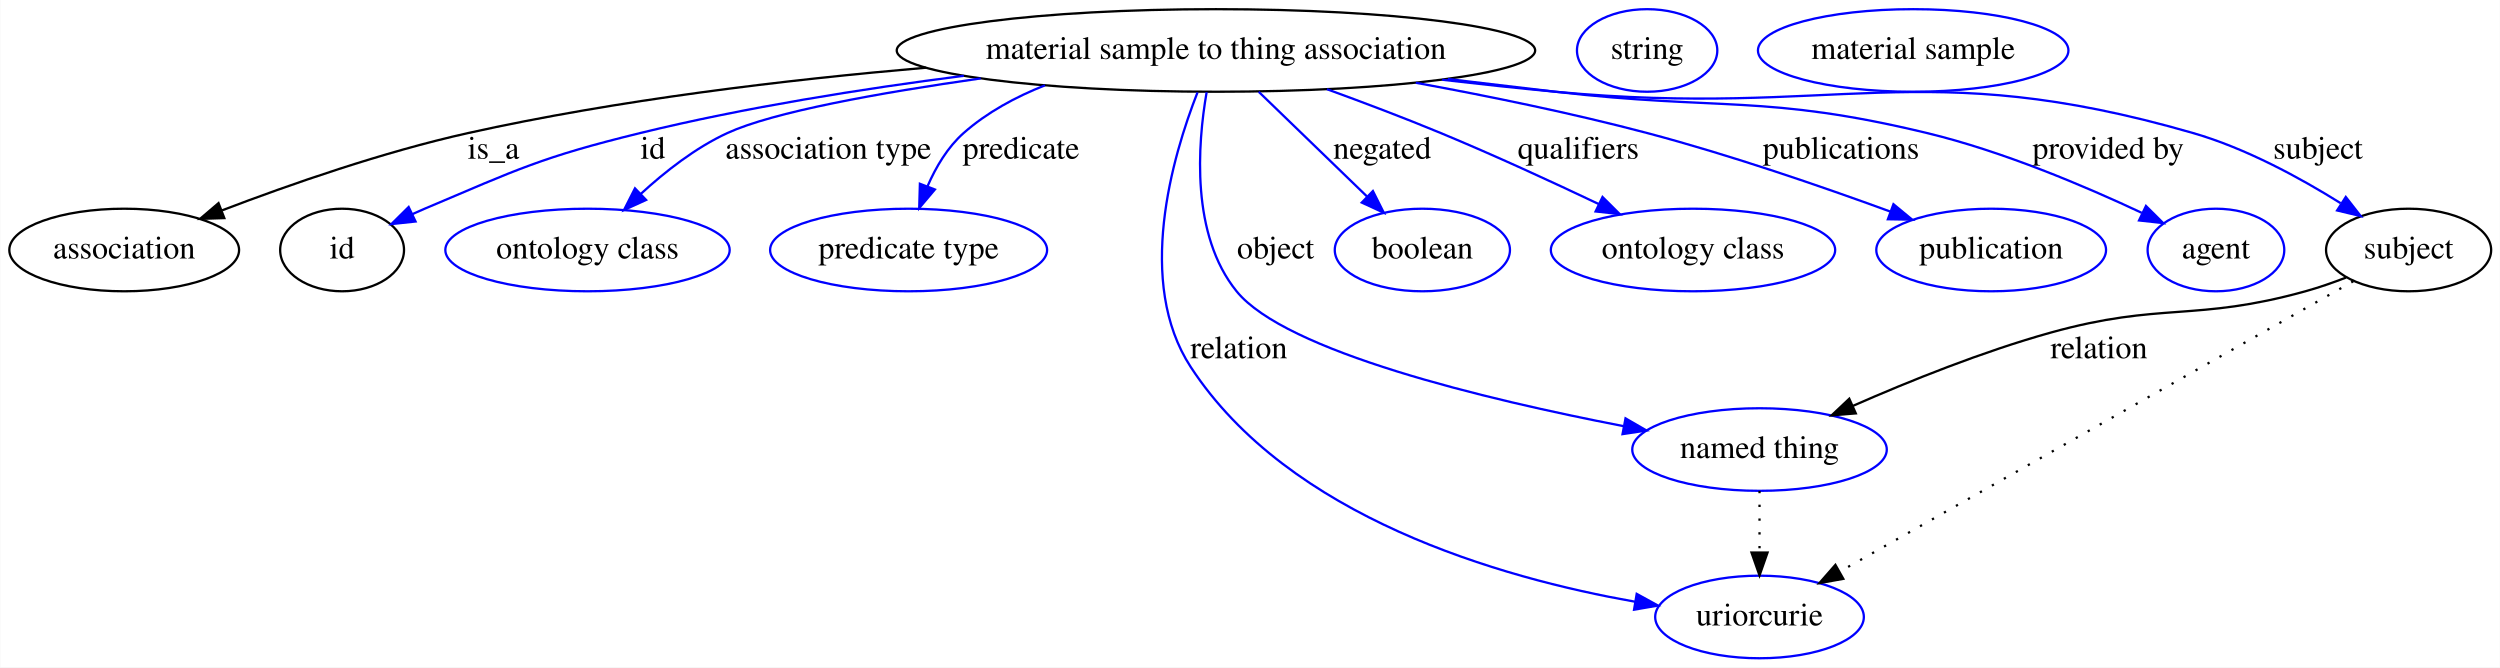
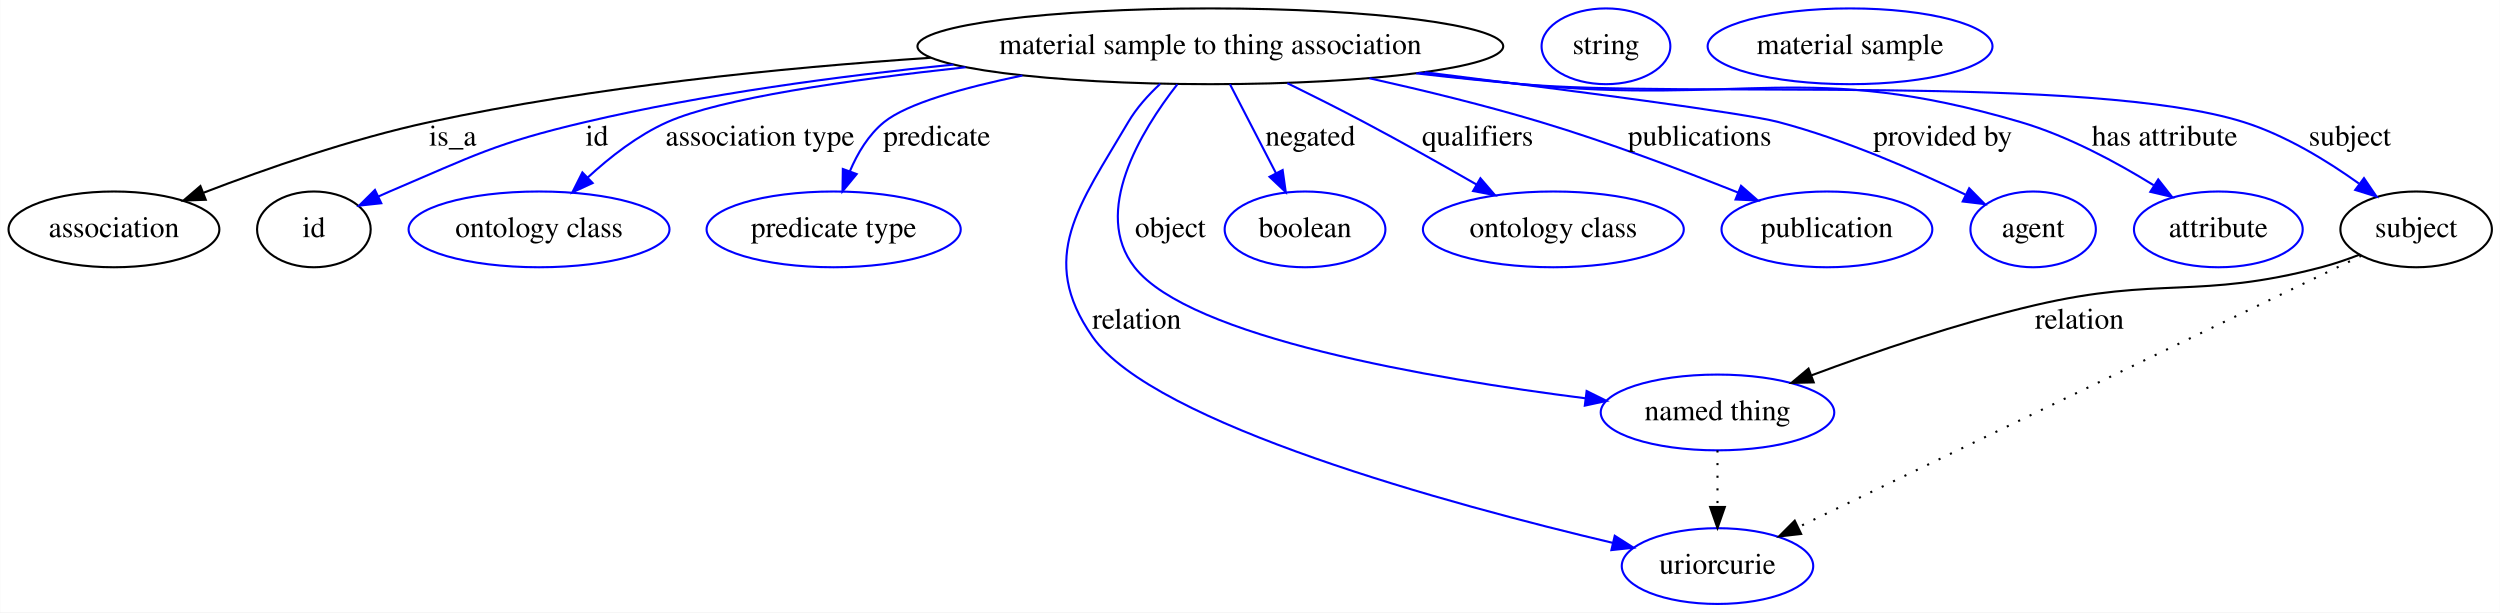
- <svg xmlns="http://www.w3.org/2000/svg" width="1090pt" height="291pt" viewBox="0.00 0.00 1089.79 291.00">
+ <svg xmlns="http://www.w3.org/2000/svg" width="1188pt" height="291pt" viewBox="0.00 0.00 1187.79 291.00">
  <g id="graph0" class="graph" transform="scale(1 1) rotate(0) translate(4 287)">
-     <polygon fill="#ffffff" stroke="transparent" points="-4,4 -4,-287 1085.792,-287 1085.792,4 -4,4" />
+     <polygon fill="#ffffff" stroke="transparent" points="-4,4 -4,-287 1183.792,-287 1183.792,4 -4,4" />
    <g id="node1" class="node">
-       <ellipse fill="none" stroke="#000000" cx="526.046" cy="-265" rx="139.175" ry="18" />
-       <text text-anchor="middle" x="526.046" y="-261.3" font-family="Times,serif" font-size="14.00" fill="#000000">material sample to thing association</text>
+       <ellipse fill="none" stroke="#000000" cx="571.046" cy="-265" rx="139.175" ry="18" />
+       <text text-anchor="middle" x="571.046" y="-261.3" font-family="Times,serif" font-size="14.00" fill="#000000">material sample to thing association</text>
    </g>
    <g id="node2" class="node">
      <ellipse fill="none" stroke="#000000" cx="50.046" cy="-178" rx="50.091" ry="18" />
      <text text-anchor="middle" x="50.046" y="-174.3" font-family="Times,serif" font-size="14.00" fill="#000000">association</text>
    </g>
    <g id="edge1" class="edge">
-       <path fill="none" stroke="#000000" d="M399.603,-257.479C338.76,-252.227 265.078,-243.465 200.046,-229 163.017,-220.764 122.353,-206.601 92.715,-195.287" />
-       <polygon fill="#000000" stroke="#000000" points="93.698,-191.914 83.109,-191.572 91.173,-198.443 93.698,-191.914" />
+       <path fill="none" stroke="#000000" d="M438.121,-259.551C366.901,-254.768 278.014,-245.801 200.046,-229 162.964,-221.01 122.303,-206.827 92.681,-195.444" />
+       <polygon fill="#000000" stroke="#000000" points="93.668,-192.072 83.08,-191.703 91.127,-198.595 93.668,-192.072" />
      <text text-anchor="middle" x="211.046" y="-217.8" font-family="Times,serif" font-size="14.00" fill="#000000">is_a</text>
    </g>
    <g id="node3" class="node">
      <ellipse fill="none" stroke="#000000" cx="145.046" cy="-178" rx="27" ry="18" />
      <text text-anchor="middle" x="145.046" y="-174.3" font-family="Times,serif" font-size="14.00" fill="#000000">id</text>
    </g>
    <g id="edge2" class="edge">
-       <path fill="none" stroke="#0000ff" d="M416.126,-253.951C371.914,-248.287 320.692,-240.172 275.046,-229 232.038,-218.474 221.817,-213.268 181.046,-196 179.26,-195.244 177.439,-194.44 175.61,-193.608" />
-       <polygon fill="#0000ff" stroke="#0000ff" points="177.075,-190.429 166.541,-189.3 174.071,-196.752 177.075,-190.429" />
-       <text text-anchor="middle" x="280.546" y="-217.8" font-family="Times,serif" font-size="14.00" fill="#000000">id</text>
+       <path fill="none" stroke="#0000ff" d="M448.963,-256.31C394.888,-250.9 330.802,-242.337 274.046,-229 231.35,-218.967 221.402,-213.173 181.046,-196 179.261,-195.241 177.441,-194.435 175.613,-193.601" />
+       <polygon fill="#0000ff" stroke="#0000ff" points="177.08,-190.423 166.546,-189.287 174.073,-196.744 177.08,-190.423" />
+       <text text-anchor="middle" x="279.546" y="-217.8" font-family="Times,serif" font-size="14.00" fill="#000000">id</text>
    </g>
    <g id="node5" class="node">
      <ellipse fill="none" stroke="#0000ff" cx="252.046" cy="-178" rx="61.99" ry="18" />
      <text text-anchor="middle" x="252.046" y="-174.3" font-family="Times,serif" font-size="14.00" fill="#000000">ontology class</text>
    </g>
    <g id="edge3" class="edge">
-       <path fill="none" stroke="#0000ff" d="M423.473,-252.808C379.174,-246.493 332.971,-238.184 313.046,-229 299.124,-222.583 285.803,-212.137 275.18,-202.365" />
-       <polygon fill="#0000ff" stroke="#0000ff" points="277.592,-199.829 267.952,-195.435 272.748,-204.882 277.592,-199.829" />
+       <path fill="none" stroke="#0000ff" d="M454.736,-255.041C398.777,-248.993 338.419,-240.255 313.046,-229 299.033,-222.785 285.7,-212.365 275.092,-202.558" />
+       <polygon fill="#0000ff" stroke="#0000ff" points="277.505,-200.023 267.88,-195.595 272.643,-205.058 277.505,-200.023" />
      <text text-anchor="middle" x="357.046" y="-217.8" font-family="Times,serif" font-size="14.00" fill="#000000">association type</text>
    </g>
    <g id="node6" class="node">
      <ellipse fill="none" stroke="#0000ff" cx="392.046" cy="-178" rx="60.389" ry="18" />
      <text text-anchor="middle" x="392.046" y="-174.3" font-family="Times,serif" font-size="14.00" fill="#000000">predicate type</text>
    </g>
    <g id="edge4" class="edge">
-       <path fill="none" stroke="#0000ff" d="M451.488,-249.796C438.662,-244.728 426.21,-237.98 416.046,-229 409.088,-222.853 403.991,-214.257 400.331,-205.873" />
-       <polygon fill="#0000ff" stroke="#0000ff" points="403.507,-204.379 396.67,-196.286 396.968,-206.876 403.507,-204.379" />
+       <path fill="none" stroke="#0000ff" d="M481.738,-251.118C453.575,-245.295 426.951,-237.811 416.046,-229 408.635,-223.012 403.39,-214.203 399.735,-205.583" />
+       <polygon fill="#0000ff" stroke="#0000ff" points="402.983,-204.276 396.253,-196.094 396.412,-206.687 402.983,-204.276" />
      <text text-anchor="middle" x="441.046" y="-217.8" font-family="Times,serif" font-size="14.00" fill="#000000">predicate</text>
    </g>
    <g id="node7" class="node">
-       <ellipse fill="none" stroke="#0000ff" cx="763.046" cy="-91" rx="55.491" ry="18" />
-       <text text-anchor="middle" x="763.046" y="-87.3" font-family="Times,serif" font-size="14.00" fill="#000000">named thing</text>
+       <ellipse fill="none" stroke="#0000ff" cx="812.046" cy="-91" rx="55.491" ry="18" />
+       <text text-anchor="middle" x="812.046" y="-87.3" font-family="Times,serif" font-size="14.00" fill="#000000">named thing</text>
    </g>
    <g id="edge5" class="edge">
-       <path fill="none" stroke="#0000ff" d="M521.985,-246.799C518.01,-223.895 515.113,-184.588 535.046,-160 556.341,-133.731 643.475,-112.866 703.638,-101.221" />
-       <polygon fill="#0000ff" stroke="#0000ff" points="704.619,-104.597 713.79,-99.293 703.313,-97.72 704.619,-104.597" />
+       <path fill="none" stroke="#0000ff" d="M555.369,-246.94C537.903,-224.538 514.636,-186.117 535.046,-160 561.131,-126.62 675.909,-107.051 749.288,-97.733" />
+       <polygon fill="#0000ff" stroke="#0000ff" points="749.86,-101.189 759.353,-96.486 748.999,-94.242 749.86,-101.189" />
      <text text-anchor="middle" x="552.046" y="-174.3" font-family="Times,serif" font-size="14.00" fill="#000000">object</text>
    </g>
    <g id="node8" class="node">
-       <ellipse fill="none" stroke="#0000ff" cx="763.046" cy="-18" rx="45.492" ry="18" />
-       <text text-anchor="middle" x="763.046" y="-14.3" font-family="Times,serif" font-size="14.00" fill="#000000">uriorcurie</text>
+       <ellipse fill="none" stroke="#0000ff" cx="812.046" cy="-18" rx="45.492" ry="18" />
+       <text text-anchor="middle" x="812.046" y="-14.3" font-family="Times,serif" font-size="14.00" fill="#000000">uriorcurie</text>
    </g>
    <g id="edge6" class="edge">
-       <path fill="none" stroke="#0000ff" d="M518.007,-246.72C506.955,-218.523 491.003,-163.83 515.046,-127 557.819,-61.478 649.744,-35.083 708.866,-24.633" />
-       <polygon fill="#0000ff" stroke="#0000ff" points="709.496,-28.076 718.782,-22.974 708.342,-21.172 709.496,-28.076" />
+       <path fill="none" stroke="#0000ff" d="M547.201,-247.12C541.517,-241.841 535.969,-235.672 532.046,-229 508.748,-189.384 488.735,-164.682 515.046,-127 544.047,-85.463 685.465,-47.191 762.231,-29.046" />
+       <polygon fill="#0000ff" stroke="#0000ff" points="763.222,-32.409 772.164,-26.725 761.63,-25.592 763.222,-32.409" />
      <text text-anchor="middle" x="536.046" y="-130.8" font-family="Times,serif" font-size="14.00" fill="#000000">relation</text>
    </g>
    <g id="node9" class="node">
      <ellipse fill="none" stroke="#0000ff" cx="616.046" cy="-178" rx="38.194" ry="18" />
      <text text-anchor="middle" x="616.046" y="-174.3" font-family="Times,serif" font-size="14.00" fill="#000000">boolean</text>
    </g>
    <g id="edge7" class="edge">
-       <path fill="none" stroke="#0000ff" d="M544.694,-246.974C558.373,-233.75 577.069,-215.677 591.892,-201.349" />
-       <polygon fill="#0000ff" stroke="#0000ff" points="594.485,-203.71 599.243,-194.243 589.62,-198.677 594.485,-203.71" />
-       <text text-anchor="middle" x="598.546" y="-217.8" font-family="Times,serif" font-size="14.00" fill="#000000">negated</text>
+       <path fill="none" stroke="#0000ff" d="M580.37,-246.974C586.687,-234.761 595.143,-218.412 602.237,-204.697" />
+       <polygon fill="#0000ff" stroke="#0000ff" points="605.402,-206.196 606.887,-195.706 599.184,-202.98 605.402,-206.196" />
+       <text text-anchor="middle" x="618.546" y="-217.8" font-family="Times,serif" font-size="14.00" fill="#000000">negated</text>
    </g>
    <g id="node10" class="node">
      <ellipse fill="none" stroke="#0000ff" cx="734.046" cy="-178" rx="61.99" ry="18" />
      <text text-anchor="middle" x="734.046" y="-174.3" font-family="Times,serif" font-size="14.00" fill="#000000">ontology class</text>
    </g>
    <g id="edge8" class="edge">
-       <path fill="none" stroke="#0000ff" d="M574.452,-248.111C590.358,-242.324 608.056,-235.631 624.046,-229 647.146,-219.421 672.497,-207.749 693.034,-197.989" />
-       <polygon fill="#0000ff" stroke="#0000ff" points="694.591,-201.124 702.105,-193.654 691.573,-194.808 694.591,-201.124" />
-       <text text-anchor="middle" x="684.046" y="-217.8" font-family="Times,serif" font-size="14.00" fill="#000000">qualifiers</text>
+       <path fill="none" stroke="#0000ff" d="M607.643,-247.463C619.345,-241.719 632.306,-235.214 644.046,-229 661.858,-219.571 681.348,-208.609 697.622,-199.269" />
+       <polygon fill="#0000ff" stroke="#0000ff" points="699.384,-202.293 706.301,-194.267 695.889,-196.228 699.384,-202.293" />
+       <text text-anchor="middle" x="698.046" y="-217.8" font-family="Times,serif" font-size="14.00" fill="#000000">qualifiers</text>
    </g>
    <g id="node11" class="node">
      <ellipse fill="none" stroke="#0000ff" cx="864.046" cy="-178" rx="50.091" ry="18" />
      <text text-anchor="middle" x="864.046" y="-174.3" font-family="Times,serif" font-size="14.00" fill="#000000">publication</text>
    </g>
    <g id="edge9" class="edge">
-       <path fill="none" stroke="#0000ff" d="M613.187,-250.911C645.131,-245.066 681.436,-237.621 714.046,-229 750.241,-219.431 790.351,-205.62 819.981,-194.783" />
-       <polygon fill="#0000ff" stroke="#0000ff" points="821.436,-197.977 829.607,-191.232 819.014,-191.409 821.436,-197.977" />
-       <text text-anchor="middle" x="798.546" y="-217.8" font-family="Times,serif" font-size="14.00" fill="#000000">publications</text>
+       <path fill="none" stroke="#0000ff" d="M646.647,-249.806C672.643,-244.017 701.801,-236.891 728.046,-229 759.984,-219.397 795.221,-206.104 821.824,-195.497" />
+       <polygon fill="#0000ff" stroke="#0000ff" points="823.24,-198.7 831.212,-191.722 820.628,-192.205 823.24,-198.7" />
+       <text text-anchor="middle" x="803.546" y="-217.8" font-family="Times,serif" font-size="14.00" fill="#000000">publications</text>
    </g>
    <g id="node12" class="node">
      <ellipse fill="none" stroke="#0000ff" cx="962.046" cy="-178" rx="29.795" ry="18" />
      <text text-anchor="middle" x="962.046" y="-174.3" font-family="Times,serif" font-size="14.00" fill="#000000">agent</text>
    </g>
    <g id="edge10" class="edge">
-       <path fill="none" stroke="#0000ff" d="M627.137,-252.563C642.838,-250.673 658.876,-248.765 674.046,-247 746.003,-238.627 765.621,-245.981 836.046,-229 869.058,-221.04 904.769,-205.915 929.713,-194.195" />
-       <polygon fill="#0000ff" stroke="#0000ff" points="931.535,-197.203 939.047,-189.732 928.515,-190.888 931.535,-197.203" />
-       <text text-anchor="middle" x="915.046" y="-217.8" font-family="Times,serif" font-size="14.00" fill="#000000">provided by</text>
+       <path fill="none" stroke="#0000ff" d="M672.868,-252.667C742.366,-244.035 824.697,-233.307 841.046,-229 872.24,-220.782 905.918,-206.067 929.804,-194.548" />
+       <polygon fill="#0000ff" stroke="#0000ff" points="931.65,-197.541 939.087,-189.994 928.567,-191.256 931.65,-197.541" />
+       <text text-anchor="middle" x="919.046" y="-217.8" font-family="Times,serif" font-size="14.00" fill="#000000">provided by</text>
    </g>
    <g id="node13" class="node">
-       <ellipse fill="none" stroke="#000000" cx="1046.046" cy="-178" rx="35.995" ry="18" />
-       <text text-anchor="middle" x="1046.046" y="-174.3" font-family="Times,serif" font-size="14.00" fill="#000000">subject</text>
+       <ellipse fill="none" stroke="#0000ff" cx="1050.046" cy="-178" rx="40.094" ry="18" />
+       <text text-anchor="middle" x="1050.046" y="-174.3" font-family="Times,serif" font-size="14.00" fill="#000000">attribute</text>
    </g>
    <g id="edge11" class="edge">
-       <path fill="none" stroke="#0000ff" d="M624.679,-252.219C641.147,-250.311 658.067,-248.488 674.046,-247 797.327,-235.521 833.083,-263.322 952.046,-229 974.984,-222.382 998.595,-209.545 1016.415,-198.407" />
-       <polygon fill="#0000ff" stroke="#0000ff" points="1018.652,-201.13 1025.172,-192.779 1014.867,-195.241 1018.652,-201.13" />
-       <text text-anchor="middle" x="1006.546" y="-217.8" font-family="Times,serif" font-size="14.00" fill="#000000">subject</text>
+       <path fill="none" stroke="#0000ff" d="M670.092,-252.326C686.433,-250.416 703.204,-248.564 719.046,-247 824.171,-236.62 854.713,-258.848 956.046,-229 978.492,-222.388 1001.62,-209.926 1019.318,-198.976" />
+       <polygon fill="#0000ff" stroke="#0000ff" points="1021.485,-201.746 1028.045,-193.427 1017.729,-195.839 1021.485,-201.746" />
+       <text text-anchor="middle" x="1024.546" y="-217.8" font-family="Times,serif" font-size="14.00" fill="#000000">has attribute</text>
+     </g>
+     <g id="node14" class="node">
+       <ellipse fill="none" stroke="#000000" cx="1144.046" cy="-178" rx="35.995" ry="18" />
+       <text text-anchor="middle" x="1144.046" y="-174.3" font-family="Times,serif" font-size="14.00" fill="#000000">subject</text>
+     </g>
+     <g id="edge12" class="edge">
+       <path fill="none" stroke="#0000ff" d="M668.867,-252.142C685.587,-250.22 702.8,-248.412 719.046,-247 795.086,-240.389 989.228,-251.878 1062.046,-229 1081.833,-222.783 1101.647,-210.664 1116.84,-199.799" />
+       <polygon fill="#0000ff" stroke="#0000ff" points="1119.259,-202.363 1125.216,-193.601 1115.095,-196.736 1119.259,-202.363" />
+       <text text-anchor="middle" x="1112.546" y="-217.8" font-family="Times,serif" font-size="14.00" fill="#000000">subject</text>
    </g>
    <g id="node4" class="node">
-       <ellipse fill="none" stroke="#0000ff" cx="714.046" cy="-265" rx="30.595" ry="18" />
-       <text text-anchor="middle" x="714.046" y="-261.3" font-family="Times,serif" font-size="14.00" fill="#000000">string</text>
+       <ellipse fill="none" stroke="#0000ff" cx="759.046" cy="-265" rx="30.595" ry="18" />
+       <text text-anchor="middle" x="759.046" y="-261.3" font-family="Times,serif" font-size="14.00" fill="#000000">string</text>
+     </g>
+     <g id="edge15" class="edge">
+       <path fill="none" stroke="#000000" stroke-dasharray="1,5" d="M812.046,-72.955C812.046,-64.883 812.046,-55.176 812.046,-46.182" />
+       <polygon fill="#000000" stroke="#000000" points="815.546,-46.09 812.046,-36.09 808.546,-46.09 815.546,-46.09" />
+     </g>
+     <g id="edge13" class="edge">
+       <path fill="none" stroke="#000000" d="M1117.285,-166.034C1111.37,-163.746 1105.069,-161.577 1099.046,-160 1040.062,-144.558 1022.43,-155.82 963.046,-142 926.605,-133.519 886.534,-119.77 856.833,-108.683" />
+       <polygon fill="#000000" stroke="#000000" points="857.77,-105.295 847.178,-105.036 855.297,-111.844 857.77,-105.295" />
+       <text text-anchor="middle" x="984.046" y="-130.8" font-family="Times,serif" font-size="14.00" fill="#000000">relation</text>
    </g>
    <g id="edge14" class="edge">
-       <path fill="none" stroke="#000000" stroke-dasharray="1,5" d="M763.046,-72.955C763.046,-64.883 763.046,-55.176 763.046,-46.182" />
-       <polygon fill="#000000" stroke="#000000" points="766.546,-46.09 763.046,-36.09 759.546,-46.09 766.546,-46.09" />
+       <path fill="none" stroke="#000000" stroke-dasharray="1,5" d="M1117.994,-165.445C1059.742,-137.372 918.717,-69.408 850.403,-36.486" />
+       <polygon fill="#000000" stroke="#000000" points="851.791,-33.269 841.263,-32.081 848.752,-39.575 851.791,-33.269" />
    </g>
-     <g id="edge12" class="edge">
-       <path fill="none" stroke="#000000" d="M1018.769,-165.981C1012.997,-163.752 1006.883,-161.62 1001.046,-160 952.887,-146.639 938.195,-155.394 890.046,-142 860.44,-133.765 828.334,-120.834 803.81,-110.053" />
-       <polygon fill="#000000" stroke="#000000" points="805.027,-106.764 794.468,-105.89 802.178,-113.158 805.027,-106.764" />
-       <text text-anchor="middle" x="911.046" y="-130.8" font-family="Times,serif" font-size="14.00" fill="#000000">relation</text>
-     </g>
-     <g id="edge13" class="edge">
-       <path fill="none" stroke="#000000" stroke-dasharray="1,5" d="M1021.917,-164.358C971.8,-136.024 856.259,-70.7 797.991,-37.757" />
-       <polygon fill="#000000" stroke="#000000" points="799.578,-34.634 789.15,-32.759 796.133,-40.727 799.578,-34.634" />
-     </g>
-     <g id="node14" class="node">
-       <ellipse fill="none" stroke="#0000ff" cx="830.046" cy="-265" rx="67.688" ry="18" />
-       <text text-anchor="middle" x="830.046" y="-261.3" font-family="Times,serif" font-size="14.00" fill="#000000">material sample</text>
+     <g id="node15" class="node">
+       <ellipse fill="none" stroke="#0000ff" cx="875.046" cy="-265" rx="67.688" ry="18" />
+       <text text-anchor="middle" x="875.046" y="-261.3" font-family="Times,serif" font-size="14.00" fill="#000000">material sample</text>
    </g>
  </g>
</svg>
